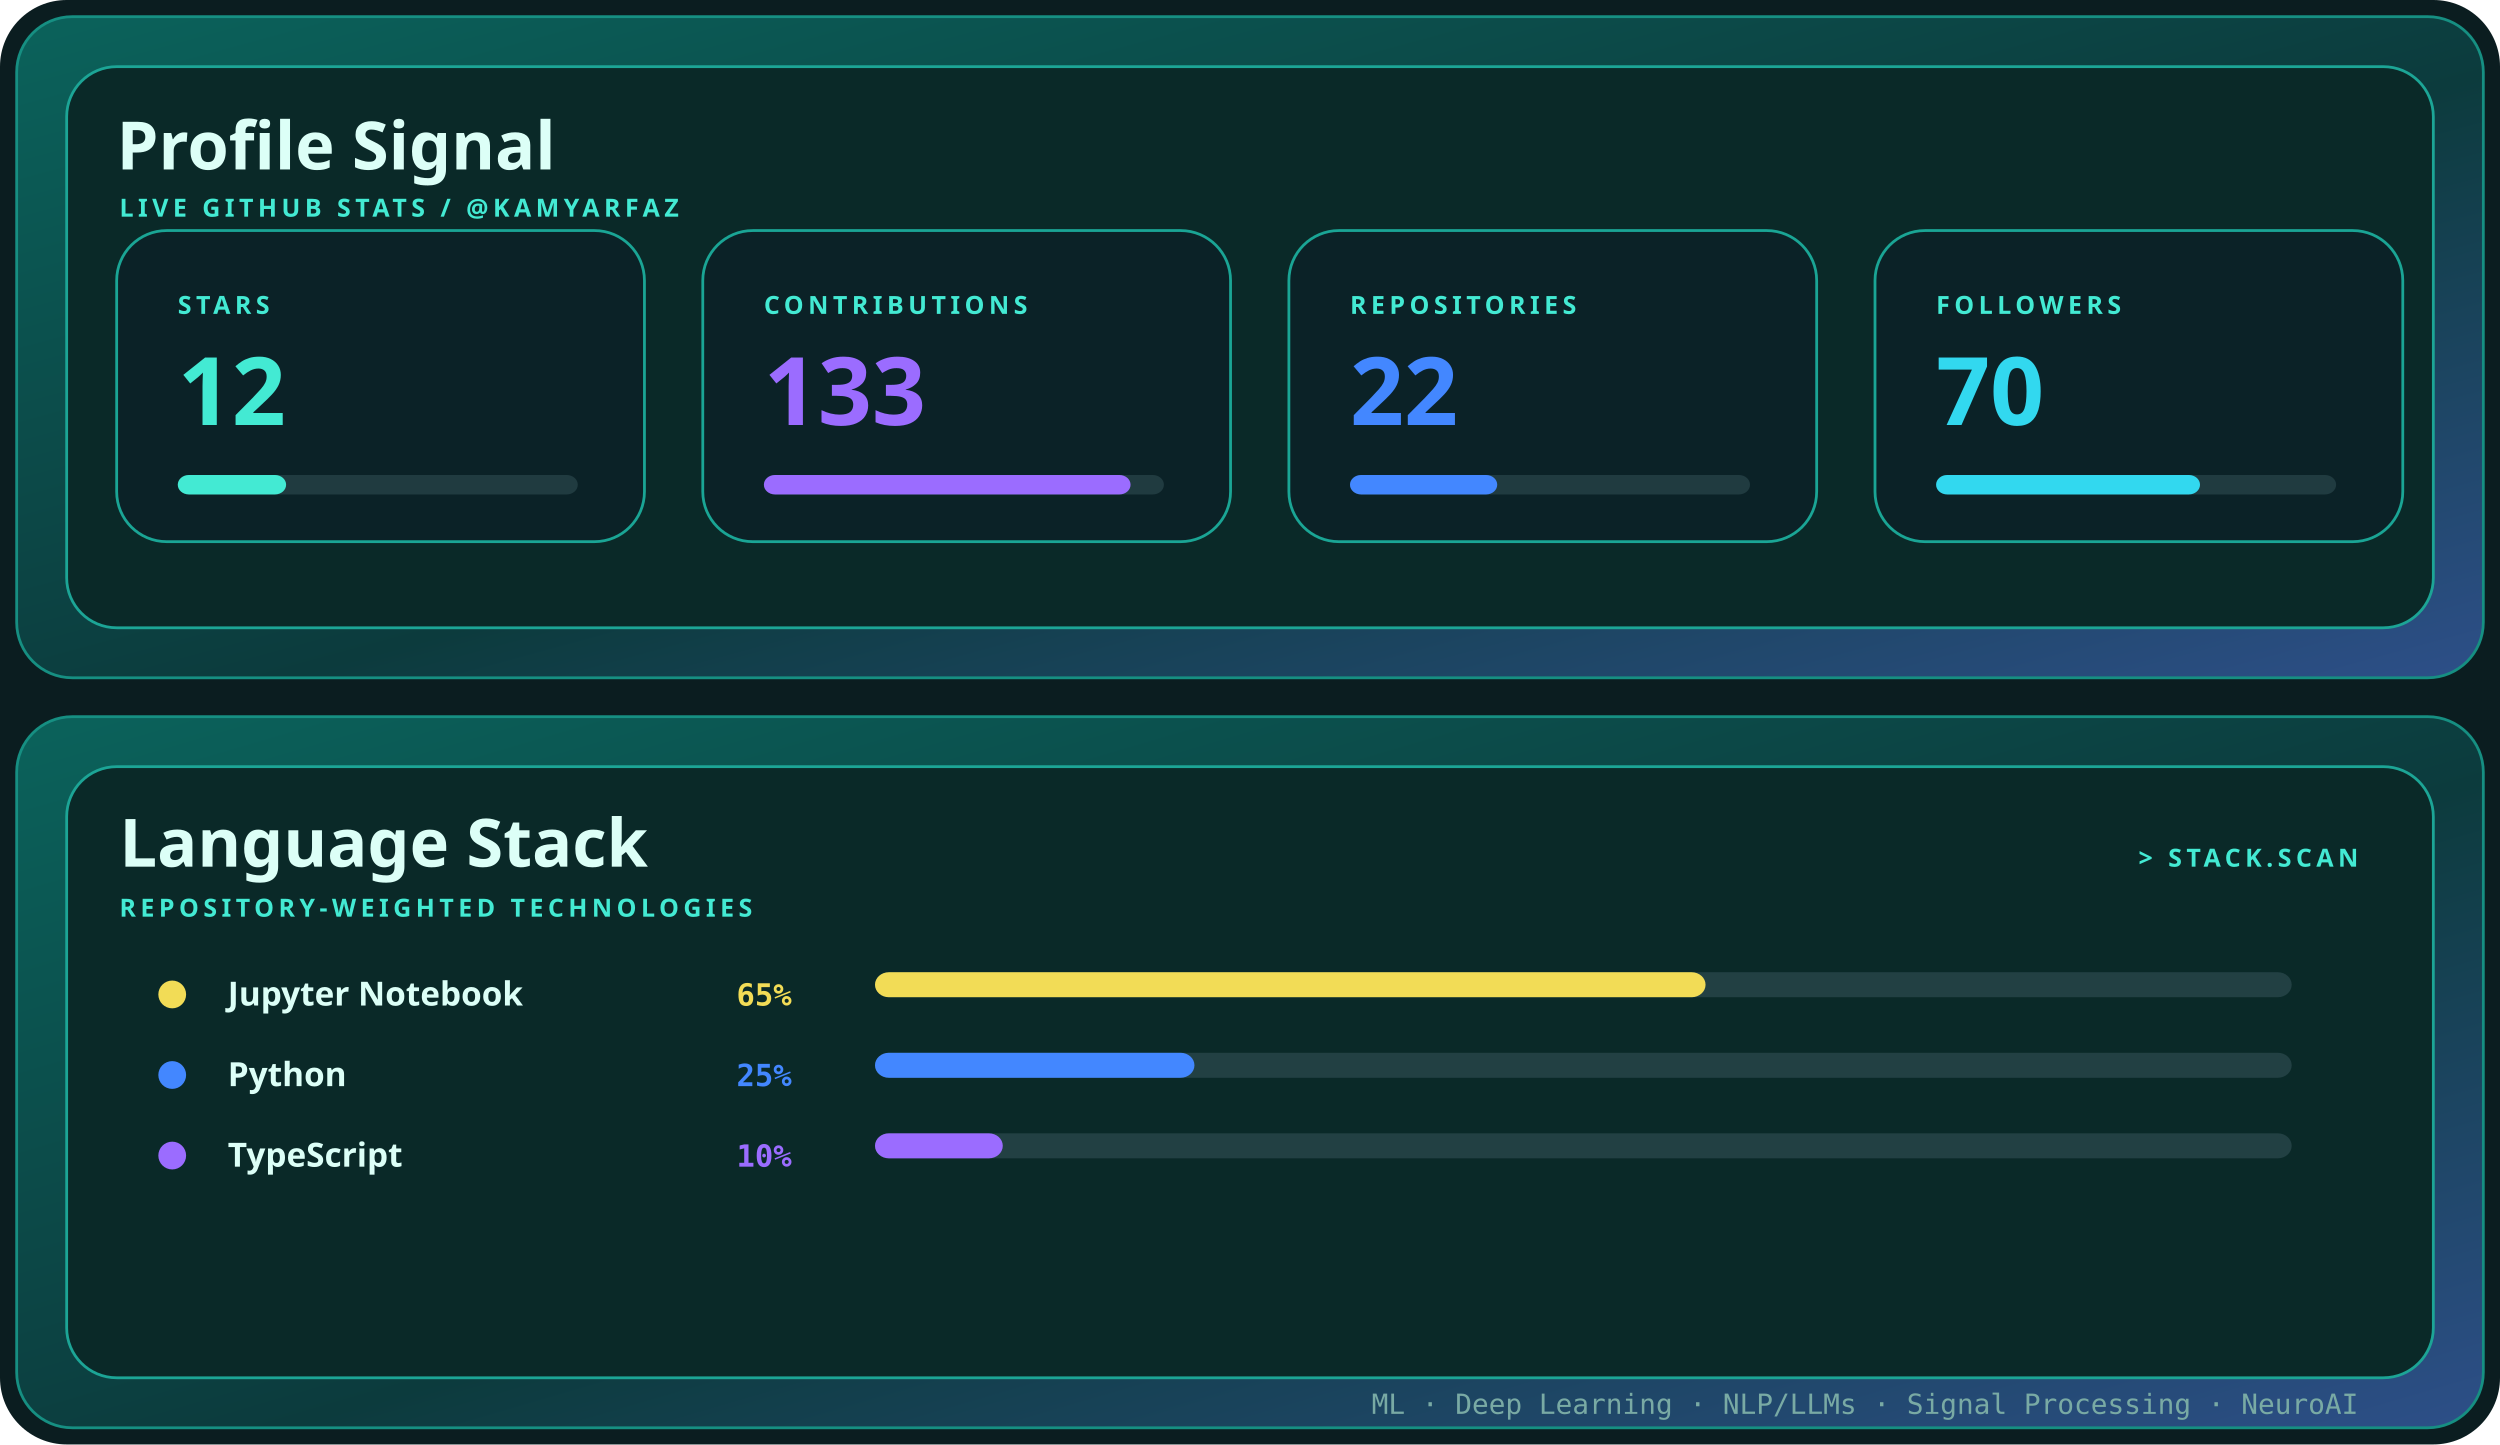
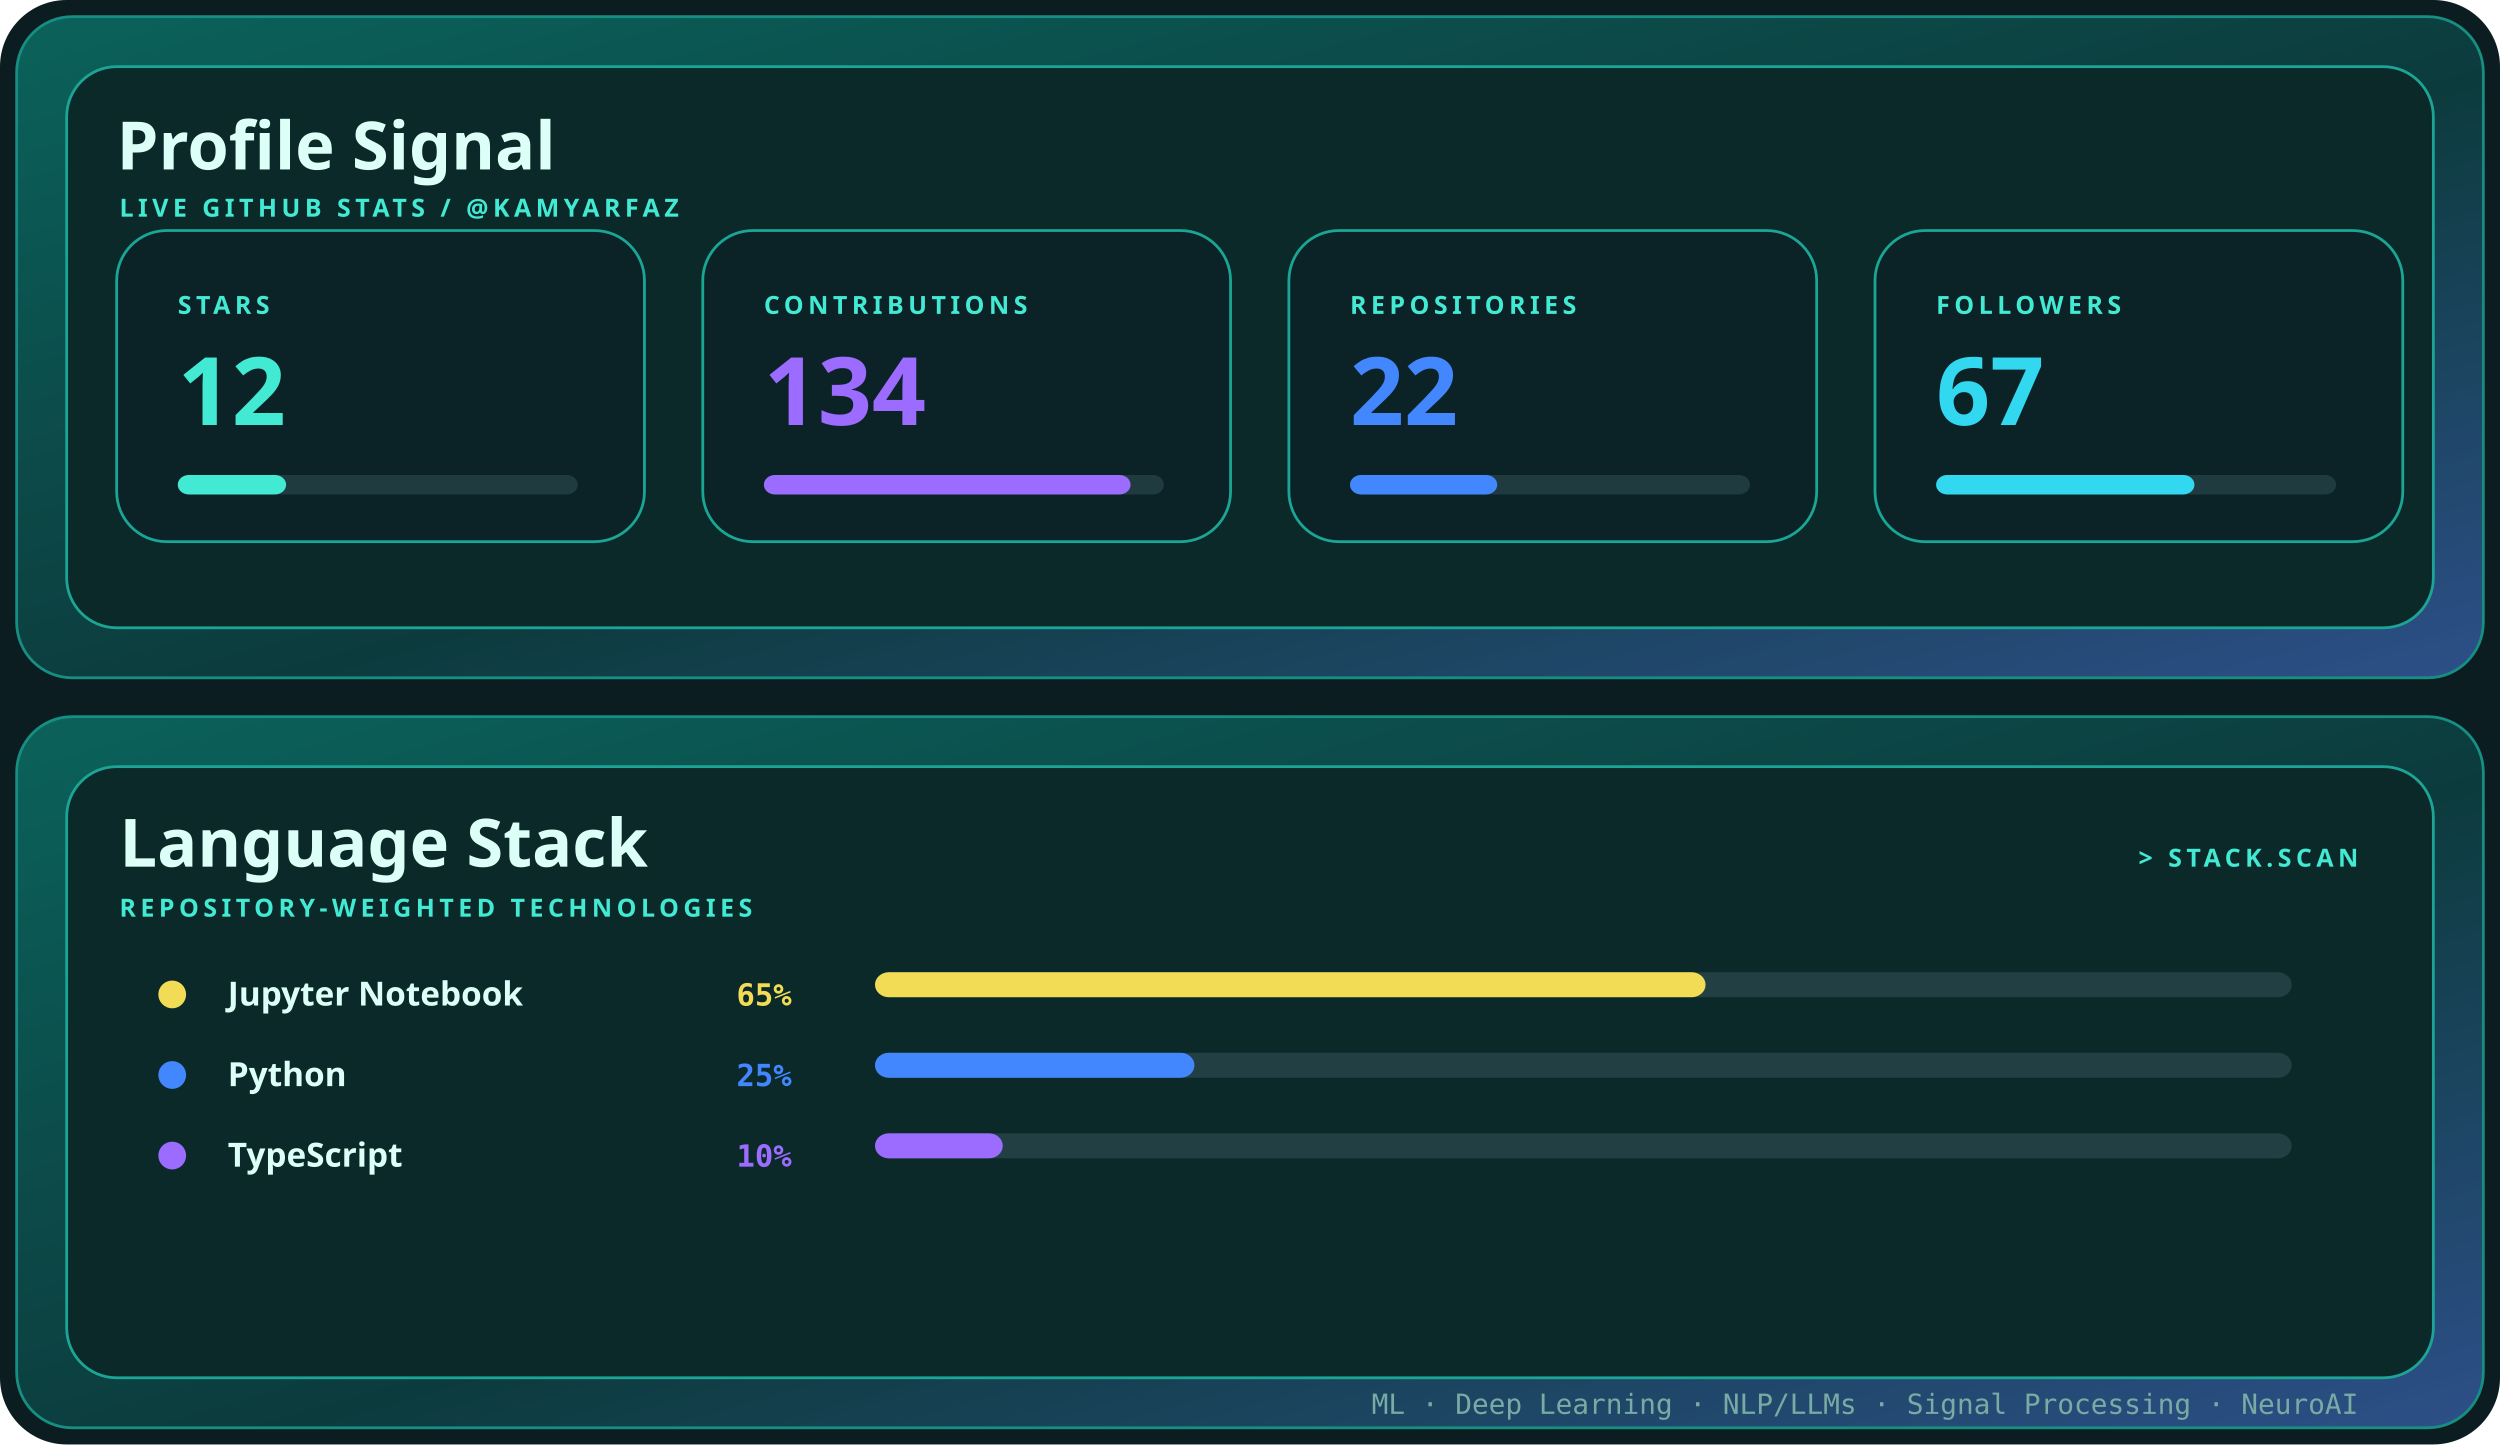
<svg xmlns="http://www.w3.org/2000/svg" width="900" height="520" viewBox="0 0 900 520" role="img" aria-label="Profile signal and language stack for kamyarfaz">
  <defs>
    <linearGradient id="shell" x1="0" y1="0" x2="1" y2="1">
      <stop stop-color="#0b625b" />
      <stop offset=".55" stop-color="#0c3b3d" />
      <stop offset="1" stop-color="#2d4f88" />
    </linearGradient>
    <style>.display{font:700 28px 'Trebuchet MS',sans-serif;fill:#dcfff7}.title{font:700 24px 'Trebuchet MS',sans-serif;fill:#dcfff7}.label{font:700 9px 'Trebuchet MS',sans-serif;fill:#43ead3;letter-spacing:1.6px}.body{font:12px 'Trebuchet MS',sans-serif;fill:#79aaa4}.mono{font:10px ui-monospace,Consolas,monospace;fill:#79aaa4}@media(prefers-reduced-motion:reduce){*{animation:none!important}}.metric{font:700 34px 'Trebuchet MS',sans-serif}.language{font:700 12px 'Trebuchet MS',sans-serif;fill:#dcfff7}.percent{font:700 11px ui-monospace,Consolas,monospace}.bar{transform-origin:left;animation:grow .85s cubic-bezier(.32,.72,0,1) both}@keyframes grow{from{transform:scaleX(0)}to{transform:scaleX(1)}}</style>
  </defs>
  <rect width="900" height="520" rx="24" fill="#0b1d20" />
  <rect x="6" y="6" width="888" height="238" rx="20" fill="url(#shell)" stroke="#168f82" />
  <rect x="24" y="24" width="852" height="202" rx="18" fill="#0a2928" stroke="#1ca596" />
  <text x="42" y="61" class="title">Profile Signal</text>
  <text x="43" y="78" class="label">LIVE GITHUB STATS / @KAMYARFAZ</text>
  <g transform="translate(42 83)">
    <rect width="190" height="112" rx="18" fill="#0b2227" stroke="#1aa595" />
    <text x="22" y="30" class="label">STARS</text>
    <text x="22" y="70" class="metric" fill="#43ead3">
      <tspan fill="#43ead3">12</tspan>
    </text>
    <rect x="22" y="88" width="144" height="7" rx="4" fill="#203b40" />
    <rect x="22" y="88" width="39" height="7" rx="4" fill="#43ead3" class="bar" style="animation-delay:0.00s" />
  </g>
  <g transform="translate(253 83)">
    <rect width="190" height="112" rx="18" fill="#0b2227" stroke="#1aa595" />
    <text x="22" y="30" class="label">CONTRIBUTIONS</text>
    <text x="22" y="70" class="metric" fill="#9b6cff">
-       <tspan fill="#9b6cff">133</tspan>
+       <tspan fill="#9b6cff">134</tspan>
    </text>
    <rect x="22" y="88" width="144" height="7" rx="4" fill="#203b40" />
    <rect x="22" y="88" width="132" height="7" rx="4" fill="#9b6cff" class="bar" style="animation-delay:0.10s" />
  </g>
  <g transform="translate(464 83)">
    <rect width="190" height="112" rx="18" fill="#0b2227" stroke="#1aa595" />
    <text x="22" y="30" class="label">REPOSITORIES</text>
    <text x="22" y="70" class="metric" fill="#4387ff">
      <tspan fill="#4387ff">22</tspan>
    </text>
    <rect x="22" y="88" width="144" height="7" rx="4" fill="#203b40" />
    <rect x="22" y="88" width="53" height="7" rx="4" fill="#4387ff" class="bar" style="animation-delay:0.20s" />
  </g>
  <g transform="translate(675 83)">
    <rect width="190" height="112" rx="18" fill="#0b2227" stroke="#1aa595" />
    <text x="22" y="30" class="label">FOLLOWERS</text>
    <text x="22" y="70" class="metric" fill="#32d8ef">
-       <tspan fill="#32d8ef">70</tspan>
+       <tspan fill="#32d8ef">67</tspan>
    </text>
    <rect x="22" y="88" width="144" height="7" rx="4" fill="#203b40" />
-     <rect x="22" y="88" width="95" height="7" rx="4" fill="#32d8ef" class="bar" style="animation-delay:0.30s" />
+     <rect x="22" y="88" width="93" height="7" rx="4" fill="#32d8ef" class="bar" style="animation-delay:0.30s" />
  </g>
  <rect x="6" y="258" width="888" height="256" rx="20" fill="url(#shell)" stroke="#168f82" />
  <rect x="24" y="276" width="852" height="220" rx="18" fill="#0a2928" stroke="#1ca596" />
  <text x="43" y="312" class="title">Language Stack</text>
  <text x="43" y="330" class="label">REPOSITORY-WEIGHTED TECHNOLOGIES</text>
  <text x="849" y="312" text-anchor="end" class="label">&gt; STACK.SCAN</text>
  <circle cx="62" cy="358" r="5" fill="#f2dc56" />
  <text x="82" y="362" class="language">Jupyter Notebook</text>
  <text x="285" y="362" text-anchor="end" class="percent" fill="#f2dc56">
    <tspan fill="#f2dc56">65%</tspan>
  </text>
  <rect x="315" y="350" width="510" height="9" rx="5" fill="#224043" />
  <rect x="315" y="350" width="299" height="9" rx="5" fill="#f2dc56" class="bar" style="animation-delay:0.15s" />
  <circle cx="62" cy="387" r="5" fill="#4387ff" />
  <text x="82" y="391" class="language">Python</text>
  <text x="285" y="391" text-anchor="end" class="percent" fill="#4387ff">
    <tspan fill="#4387ff">25%</tspan>
  </text>
  <rect x="315" y="379" width="510" height="9" rx="5" fill="#224043" />
  <rect x="315" y="379" width="115" height="9" rx="5" fill="#4387ff" class="bar" style="animation-delay:0.23s" />
  <circle cx="62" cy="416" r="5" fill="#9b6cff" />
  <text x="82" y="420" class="language">TypeScript</text>
  <text x="285" y="420" text-anchor="end" class="percent" fill="#9b6cff">
    <tspan fill="#9b6cff">10%</tspan>
  </text>
  <rect x="315" y="408" width="510" height="9" rx="5" fill="#224043" />
  <rect x="315" y="408" width="46" height="9" rx="5" fill="#9b6cff" class="bar" style="animation-delay:0.31s" />
  <text x="849" y="509" text-anchor="end" class="mono">ML · Deep Learning · NLP/LLMs · Signal Processing · NeuroAI</text>
</svg>
